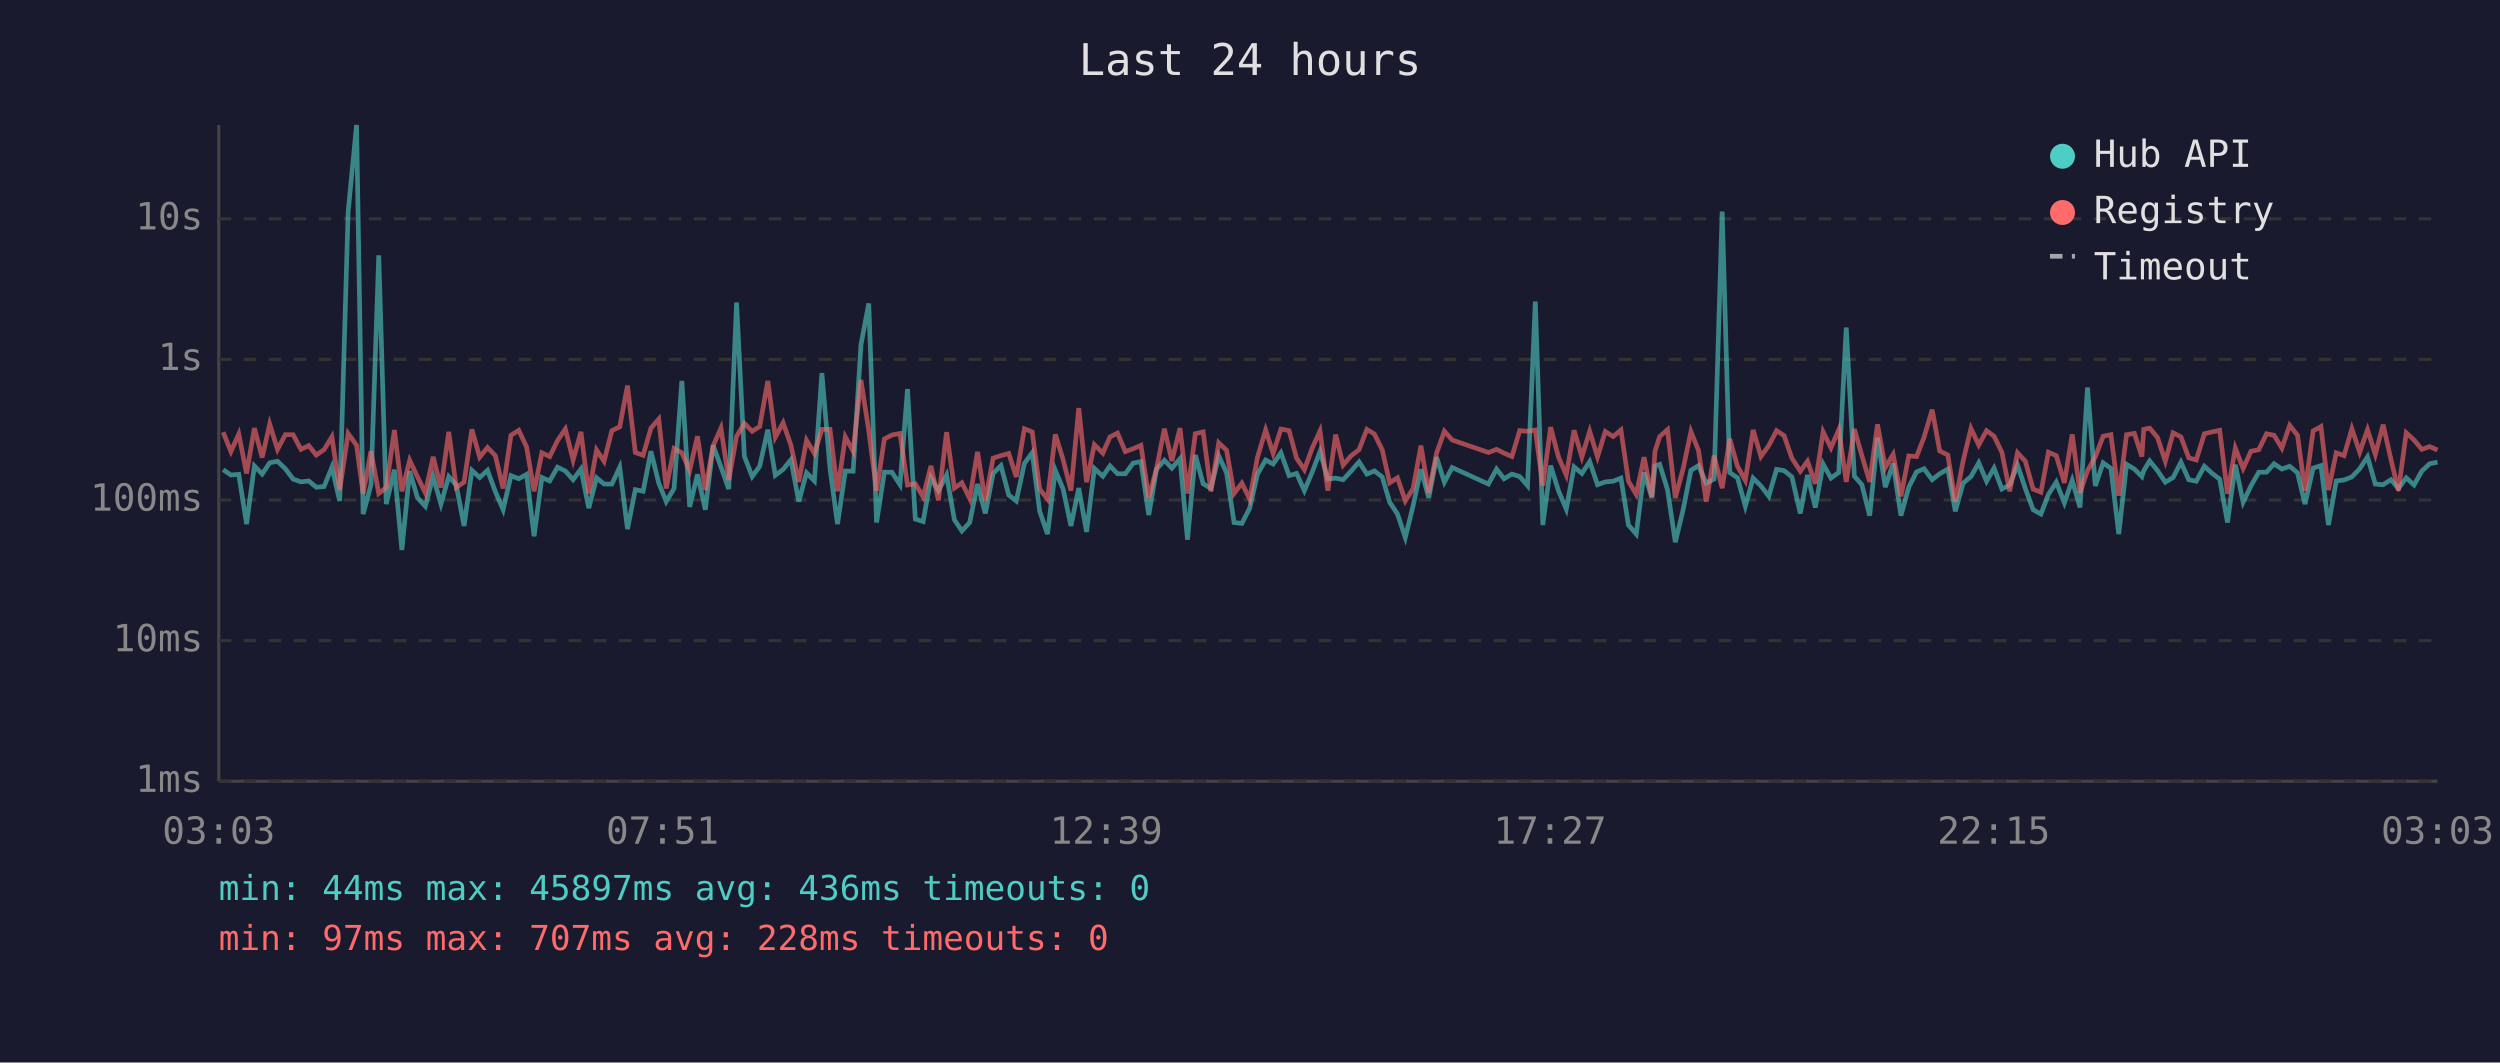
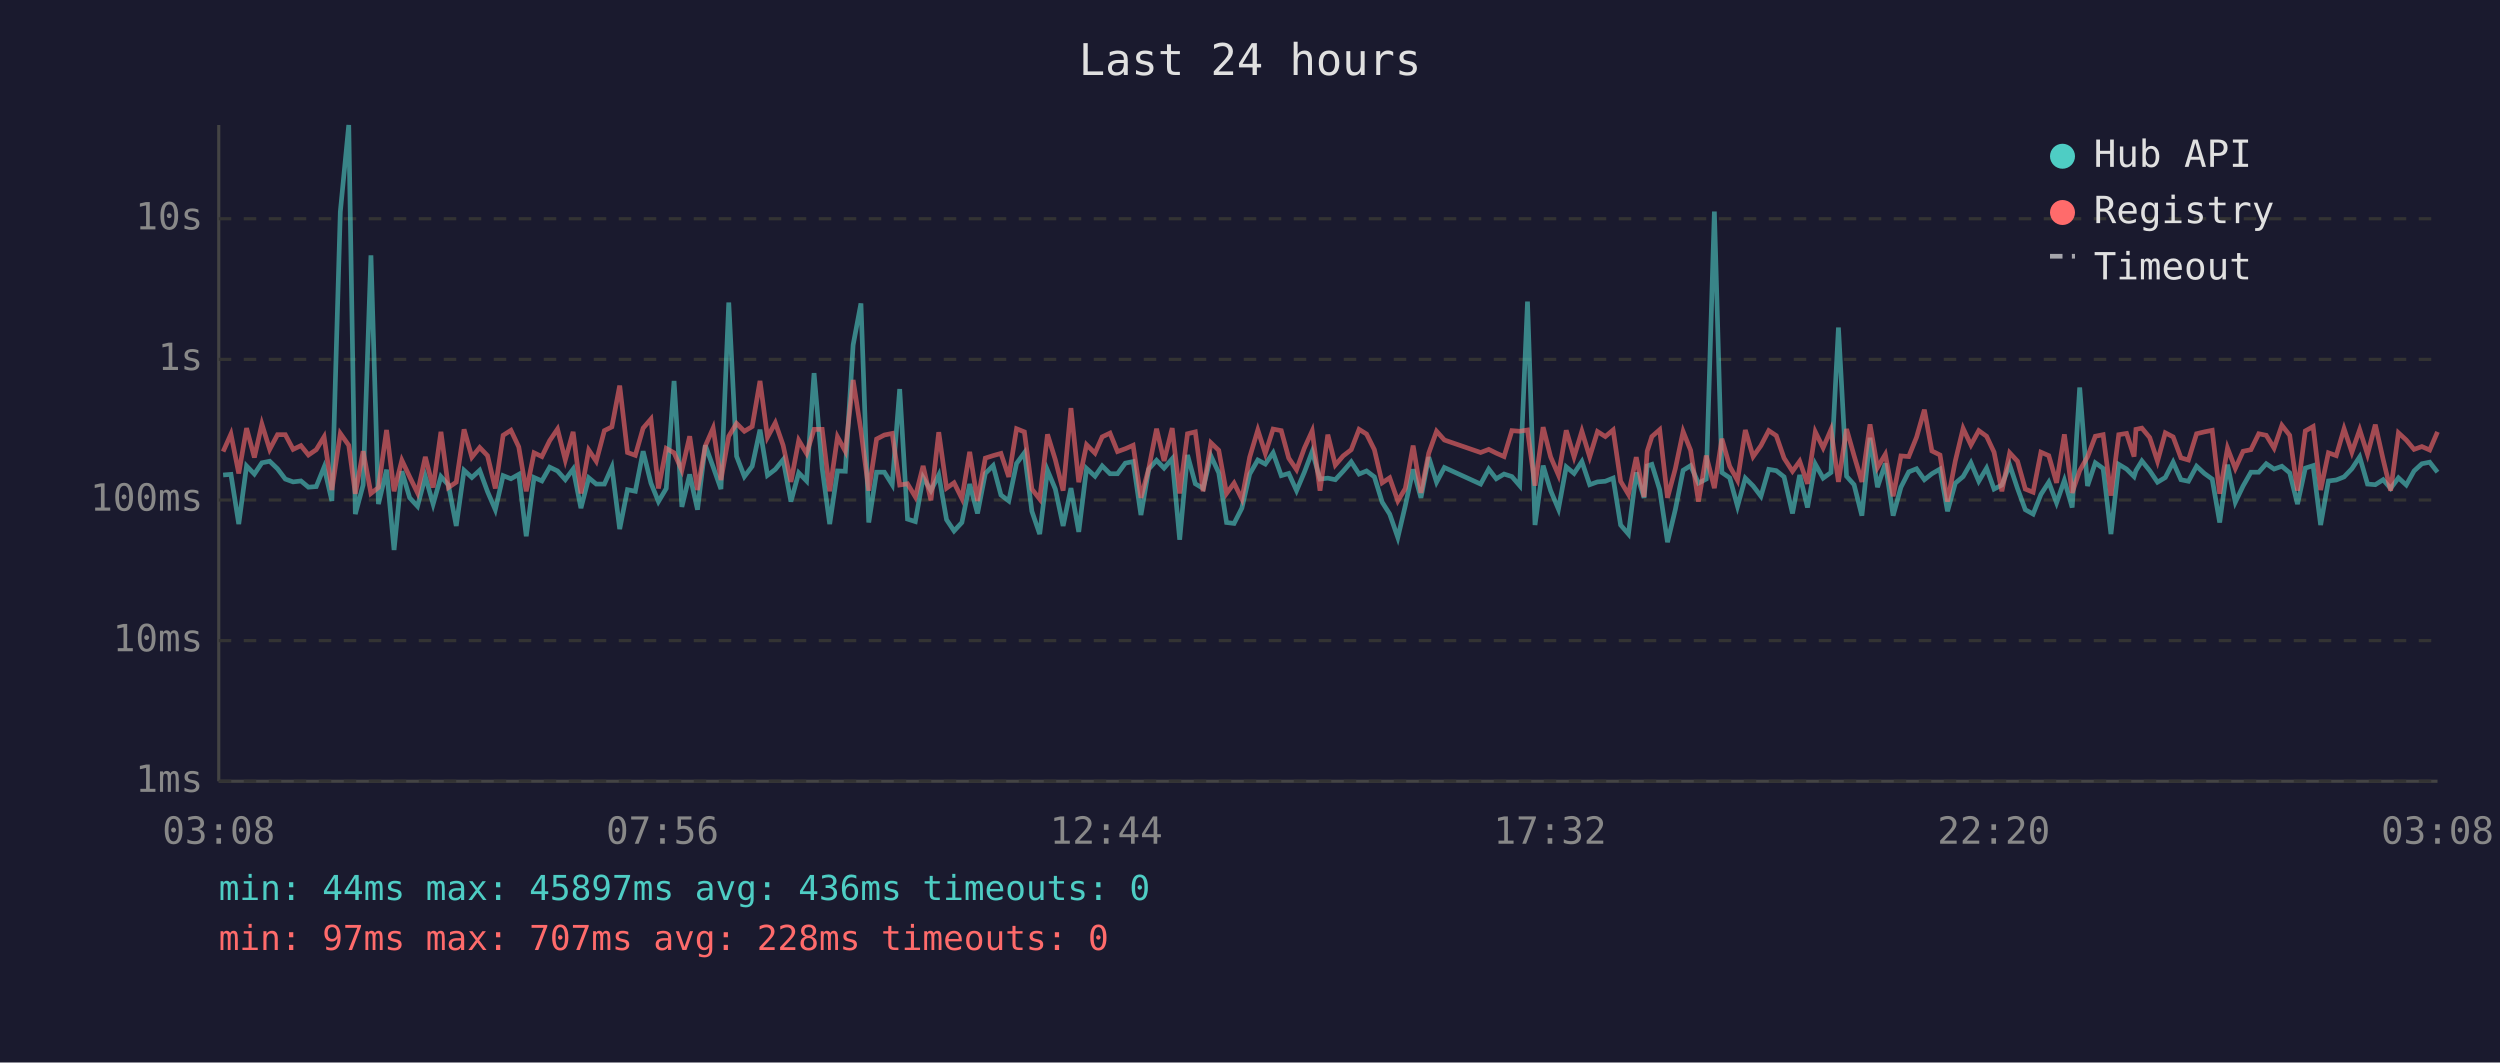
<svg xmlns="http://www.w3.org/2000/svg" viewBox="0 0 800 340" font-family="monospace" font-size="12">
  <rect width="800" height="340" fill="#1a1a2e" />
  <text x="400" y="24" fill="#e0e0e0" font-size="14" text-anchor="middle">Last 24 hours</text>
  <line x1="70" y1="40" x2="70" y2="250" stroke="#444" stroke-width="1" />
  <line x1="70" y1="250" x2="780" y2="250" stroke="#444" stroke-width="1" />
  <line x1="70" y1="250" x2="780" y2="250" stroke="#333" stroke-width="1" stroke-dasharray="4" />
  <text x="65" y="250" fill="#888" text-anchor="end" dominant-baseline="middle">1ms</text>
  <line x1="70" y1="205" x2="780" y2="205" stroke="#333" stroke-width="1" stroke-dasharray="4" />
  <text x="65" y="205" fill="#888" text-anchor="end" dominant-baseline="middle">10ms</text>
  <line x1="70" y1="160" x2="780" y2="160" stroke="#333" stroke-width="1" stroke-dasharray="4" />
  <text x="65" y="160" fill="#888" text-anchor="end" dominant-baseline="middle">100ms</text>
  <line x1="70" y1="115" x2="780" y2="115" stroke="#333" stroke-width="1" stroke-dasharray="4" />
  <text x="65" y="115" fill="#888" text-anchor="end" dominant-baseline="middle">1s</text>
  <line x1="70" y1="70" x2="780" y2="70" stroke="#333" stroke-width="1" stroke-dasharray="4" />
  <text x="65" y="70" fill="#888" text-anchor="end" dominant-baseline="middle">10s</text>
-   <text x="70" y="270" fill="#888" text-anchor="middle">03:03</text>
-   <text x="212" y="270" fill="#888" text-anchor="middle">07:51</text>
-   <text x="354" y="270" fill="#888" text-anchor="middle">12:39</text>
-   <text x="496" y="270" fill="#888" text-anchor="middle">17:27</text>
-   <text x="638" y="270" fill="#888" text-anchor="middle">22:15</text>
-   <text x="780" y="270" fill="#888" text-anchor="middle">03:03</text>
-   <polyline points="71.4,150.3 73.9,152.0 76.4,151.8 78.9,167.7 81.4,149.1 83.9,151.7 86.3,148.1 88.8,147.6 91.3,150.0 93.8,153.3 96.3,154.2 98.8,153.9 101.2,155.9 103.7,155.7 106.2,149.5 108.7,160.3 111.4,67.8 114.1,40.0 116.2,164.5 118.7,155.2 121.2,81.7 123.6,161.3 126.2,150.3 128.6,176.0 131.1,150.8 133.6,159.3 136.1,162.0 138.6,152.5 141.1,161.3 143.6,152.5 146.0,155.2 148.5,168.3 151.0,150.5 153.5,152.8 156.0,150.5 158.5,157.3 161.0,163.1 163.5,152.2 166.0,153.2 168.5,151.8 170.9,171.6 173.4,152.8 175.9,153.9 178.4,149.5 180.9,150.7 183.4,153.5 185.9,150.1 188.4,162.6 190.9,152.9 193.3,154.9 195.8,154.9 198.3,149.5 200.8,169.3 203.3,156.7 205.8,157.2 208.3,144.4 210.8,154.6 213.2,160.5 215.7,156.3 218.2,121.9 220.7,162.2 223.2,151.8 225.7,163.1 228.2,142.5 230.7,149.4 233.2,156.5 235.7,96.8 238.2,146.0 240.7,152.5 243.1,149.2 245.7,137.5 248.1,152.1 250.6,150.2 253.1,147.1 255.6,160.5 258.1,151.3 260.6,153.9 263.0,119.4 265.6,149.9 268.0,167.7 270.5,150.7 273.0,150.8 275.5,110.4 278.0,97.1 280.5,167.2 283.0,151.1 285.4,151.1 288.0,155.1 290.4,124.5 292.9,166.1 295.4,166.9 297.9,152.8 300.3,157.0 302.9,152.0 305.4,166.3 307.8,169.9 310.3,167.2 312.8,154.9 315.3,164.3 317.8,151.5 320.3,149.0 322.8,158.4 325.2,160.3 327.8,148.3 330.3,144.9 332.7,163.6 335.2,170.9 337.7,150.5 340.2,156.5 342.7,168.3 345.2,156.2 347.7,170.2 350.2,149.9 352.9,152.4 355.2,149.1 357.6,151.6 360.1,151.6 362.6,148.2 365.1,147.7 367.6,164.8 370.1,150.1 372.6,147.3 375.0,149.8 377.6,146.8 380.0,172.7 382.5,145.6 385.0,154.8 387.5,156.3 390.0,145.9 392.5,151.3 394.9,167.2 397.4,167.5 399.9,162.6 402.4,151.7 405.0,147.2 407.4,148.5 409.9,144.9 412.5,152.2 414.9,151.5 417.4,157.0 419.9,151.1 422.4,144.5 424.9,153.3 427.4,153.0 429.8,153.5 432.3,150.8 434.9,147.8 437.4,151.7 439.8,150.7 442.3,152.6 444.7,160.7 447.2,164.5 449.7,172.0 452.2,161.8 454.7,150.2 457.2,159.3 459.7,146.3 462.2,154.3 464.7,149.6 476.3,154.9 478.9,150.1 481.3,153.2 483.8,151.7 486.3,152.5 488.8,155.4 491.3,96.5 493.7,168.0 496.2,149.0 498.7,157.0 501.2,162.9 503.7,149.4 506.2,151.5 508.7,147.7 511.2,155.1 513.7,154.2 516.2,154.0 518.7,153.0 521.1,168.0 523.6,170.9 526.1,151.2 528.6,159.3 529.6,149.1 531.1,148.6 533.6,156.7 536.1,173.5 538.6,163.1 541.1,150.5 543.5,149.0 546.0,154.6 548.5,153.3 551.1,67.7 553.5,151.2 556.0,152.9 558.5,162.0 561.0,153.0 563.5,155.5 566.0,158.8 568.5,150.2 570.9,150.6 573.4,152.6 576.1,164.3 578.4,152.0 580.9,162.4 583.4,148.5 585.9,153.0 588.4,151.2 590.8,104.8 593.4,152.4 595.8,155.1 598.3,165.0 600.8,140.1 603.3,155.9 605.8,148.3 608.3,165.0 610.8,155.9 613.3,151.0 615.7,150.0 618.3,153.5 620.7,151.6 623.3,150.1 625.7,163.6 628.2,154.6 630.7,152.5 633.2,148.1 635.7,154.0 638.1,149.8 640.6,156.5 643.1,155.2 645.6,148.8 648.1,156.3 650.6,163.1 653.1,164.5 655.5,158.2 658.0,154.3 660.6,160.9 663.1,153.7 665.6,162.4 668.0,124.0 670.5,155.5 673.0,148.1 675.5,149.9 678.0,170.9 680.5,148.6 683.0,150.1 685.4,152.5 686.0,150.6 687.9,147.5 690.4,150.6 692.9,154.3 695.4,152.8 697.9,147.9 700.4,153.5 702.8,154.0 705.4,149.2 707.9,151.5 710.3,153.3 712.8,167.2 715.3,148.7 717.8,160.7 720.3,155.5 722.8,151.1 725.3,151.1 727.7,148.4 730.2,150.1 732.7,149.2 735.2,151.3 737.6,161.3 740.2,149.8 742.7,149.0 745.1,168.0 747.6,153.9 750.1,153.6 752.6,152.6 755.1,150.0 757.6,146.2 760.1,154.9 762.6,155.1 765.1,153.5 767.5,156.3 770.0,152.9 772.5,155.2 775.0,150.7 777.5,148.4 780.0,147.9" fill="none" stroke="#4ecdc4" stroke-width="1.5" opacity="0.6" />
-   <polyline points="71.4,138.3 73.9,144.5 76.4,138.9 78.9,151.5 81.4,137.0 83.9,146.4 86.3,135.7 88.8,143.8 91.3,139.1 93.8,139.1 96.3,143.8 98.8,142.6 101.2,145.6 103.7,143.9 106.2,139.8 108.7,156.8 111.4,138.7 114.1,142.5 116.2,158.0 118.7,144.4 121.2,157.9 123.6,156.0 126.2,137.6 128.6,157.2 131.1,147.3 133.6,152.6 136.1,157.7 138.6,146.2 141.1,156.0 143.6,138.2 146.0,156.0 148.5,154.3 151.0,137.4 153.5,146.3 156.0,143.2 158.5,145.8 161.0,156.3 163.5,139.3 166.0,137.7 168.5,143.0 170.9,157.2 173.4,144.9 175.9,146.1 178.4,141.0 180.9,137.3 183.4,147.2 185.9,138.2 188.4,157.9 190.9,144.0 193.3,147.6 195.8,137.8 198.3,136.6 200.8,123.4 203.3,144.8 205.8,145.7 208.3,137.0 210.8,134.1 213.2,156.3 215.7,143.5 218.2,144.9 220.7,150.5 223.2,139.6 225.7,156.8 228.2,142.7 230.7,137.0 233.2,153.6 235.7,139.6 238.2,135.5 240.7,138.0 243.1,136.5 245.7,121.9 248.1,139.9 250.6,135.3 253.1,142.5 255.6,154.2 258.1,140.9 260.6,145.1 263.0,137.4 265.6,137.4 268.0,157.2 270.5,139.8 273.0,144.4 275.5,121.6 278.0,137.8 280.5,157.0 283.0,140.5 285.4,139.2 288.0,138.7 290.4,155.2 292.9,154.8 295.4,159.0 297.9,149.1 300.3,160.1 302.9,138.3 305.4,156.2 307.8,154.5 310.3,159.5 312.8,144.6 315.3,160.3 317.8,146.6 320.3,145.8 322.8,145.1 325.2,152.6 327.8,137.2 330.3,138.2 332.7,156.5 335.2,159.7 337.7,139.0 340.2,147.1 342.7,157.0 345.2,130.6 347.7,154.3 350.2,142.3 352.9,145.0 355.2,139.8 357.6,138.6 360.1,144.5 362.6,143.6 365.1,142.5 367.6,159.3 370.1,149.9 372.6,137.2 375.0,147.5 377.6,137.0 380.0,157.9 382.5,138.8 385.0,138.2 387.5,157.2 390.0,141.7 392.5,144.1 394.9,157.9 397.4,154.6 399.9,159.7 402.4,146.3 405.0,137.6 407.4,145.1 409.9,137.3 412.5,137.8 414.9,146.6 417.4,150.3 419.9,143.4 422.4,137.9 424.9,157.0 427.4,139.1 429.8,148.8 432.3,145.9 434.9,143.9 437.4,137.4 439.8,138.9 442.3,143.9 444.7,154.5 447.2,152.9 449.7,160.3 452.2,156.3 454.7,142.6 457.2,157.7 459.7,145.0 462.2,138.0 464.7,140.8 476.3,144.8 478.9,143.8 481.3,145.0 483.8,146.1 486.3,137.8 488.8,138.0 491.3,137.6 493.7,155.4 496.2,136.7 498.7,146.2 501.2,152.0 503.7,137.7 506.2,146.2 508.7,138.0 511.2,146.2 513.7,138.1 516.2,139.7 518.7,137.6 521.1,154.0 523.6,158.2 526.1,146.3 528.6,159.0 529.6,144.4 531.1,139.7 533.6,137.5 536.1,159.3 538.6,150.0 541.1,138.1 543.5,144.1 546.0,160.5 548.5,145.8 551.1,156.2 553.5,140.4 556.0,149.2 558.5,153.7 561.0,137.6 563.5,146.1 566.0,142.6 568.5,137.8 570.9,139.4 573.4,146.6 576.1,150.8 578.4,147.6 580.9,154.8 583.4,138.2 585.9,143.3 588.4,137.5 590.8,154.2 593.4,137.3 595.8,145.8 598.3,154.2 600.8,135.8 603.3,149.6 605.8,145.4 608.3,158.8 610.8,145.9 613.3,146.1 615.7,139.9 618.3,131.1 620.7,144.3 623.3,145.6 625.7,160.5 628.2,147.5 630.7,137.1 633.2,142.4 635.7,137.8 638.1,139.6 640.6,144.7 643.1,157.2 645.6,144.9 648.1,147.6 650.6,156.5 653.1,157.5 655.5,144.7 658.0,145.8 660.6,154.5 663.1,139.0 665.6,157.7 668.0,150.6 670.5,146.2 673.0,139.6 675.5,139.1 678.0,158.6 680.5,139.1 683.0,138.7 685.4,146.1 686.0,137.4 687.9,137.0 690.4,140.0 692.9,147.6 695.4,138.5 697.9,139.8 700.4,146.5 702.8,147.2 705.4,138.8 707.9,138.2 710.3,137.7 712.8,158.0 715.3,143.4 717.8,149.9 720.3,144.4 722.8,143.9 725.3,138.8 727.7,139.3 730.2,143.4 732.7,136.1 735.2,139.3 737.6,157.0 740.2,137.9 742.7,136.5 745.1,156.8 747.6,144.9 750.1,145.8 752.6,137.2 755.1,144.7 757.6,137.5 760.1,145.4 762.6,135.9 765.1,147.0 767.5,157.0 770.0,138.5 772.5,140.8 775.0,143.8 777.5,142.9 780.0,144.0" fill="none" stroke="#ff6b6b" stroke-width="1.5" opacity="0.6" />
+   <text x="70" y="270" fill="#888" text-anchor="middle">03:08</text>
+   <text x="212" y="270" fill="#888" text-anchor="middle">07:56</text>
+   <text x="354" y="270" fill="#888" text-anchor="middle">12:44</text>
+   <text x="496" y="270" fill="#888" text-anchor="middle">17:32</text>
+   <text x="638" y="270" fill="#888" text-anchor="middle">22:20</text>
+   <text x="780" y="270" fill="#888" text-anchor="middle">03:08</text>
+   <polyline points="71.4,152.0 73.9,151.8 76.4,167.7 78.9,149.1 81.4,151.7 83.8,148.1 86.3,147.6 88.8,150.0 91.3,153.3 93.8,154.2 96.3,153.9 98.7,155.9 101.2,155.7 103.7,149.5 106.2,160.3 108.9,67.8 111.6,40.0 113.7,164.5 116.2,155.2 118.7,81.7 121.1,161.3 123.7,150.3 126.1,176.0 128.6,150.8 131.1,159.3 133.6,162.0 136.1,152.5 138.6,161.3 141.1,152.5 143.5,155.2 146.0,168.3 148.5,150.5 151.0,152.8 153.5,150.5 156.0,157.3 158.5,163.1 161.0,152.2 163.5,153.2 166.0,151.8 168.4,171.6 170.9,152.8 173.4,153.9 175.9,149.5 178.4,150.7 180.9,153.5 183.4,150.1 185.9,162.6 188.4,152.9 190.8,154.9 193.4,154.9 195.8,149.5 198.3,169.3 200.8,156.7 203.3,157.2 205.8,144.4 208.3,154.6 210.7,160.5 213.2,156.3 215.7,121.9 218.2,162.2 220.7,151.8 223.2,163.1 225.7,142.5 228.2,149.4 230.7,156.5 233.2,96.8 235.7,146.0 238.2,152.5 240.7,149.2 243.2,137.5 245.6,152.1 248.1,150.2 250.6,147.1 253.1,160.5 255.6,151.3 258.1,153.9 260.5,119.4 263.1,149.9 265.5,167.7 268.0,150.7 270.5,150.8 273.0,110.4 275.5,97.1 278.0,167.2 280.5,151.1 283.0,151.1 285.5,155.1 287.9,124.5 290.4,166.1 292.9,166.9 295.4,152.8 297.9,157.0 300.4,152.0 302.9,166.3 305.3,169.9 307.8,167.2 310.3,154.9 312.8,164.3 315.3,151.5 317.8,149.0 320.3,158.4 322.8,160.3 325.3,148.3 327.8,144.9 330.2,163.6 332.7,170.9 335.2,150.5 337.7,156.5 340.2,168.3 342.7,156.2 345.2,170.2 347.7,149.9 350.4,152.4 352.7,149.1 355.2,151.6 357.6,151.6 360.1,148.2 362.6,147.7 365.1,164.8 367.6,150.1 370.1,147.3 372.5,149.8 375.1,146.8 377.5,172.7 380.0,145.6 382.5,154.8 385.0,156.3 387.5,145.9 390.0,151.3 392.5,167.2 394.9,167.5 397.4,162.6 399.9,151.7 402.5,147.2 404.9,148.5 407.4,144.9 410.0,152.2 412.4,151.5 414.9,157.0 417.4,151.1 419.9,144.5 422.4,153.3 424.9,153.0 427.3,153.5 429.8,150.8 432.4,147.8 434.9,151.7 437.3,150.7 439.8,152.6 442.3,160.7 444.7,164.5 447.3,172.0 449.7,161.8 452.2,150.2 454.7,159.3 457.2,146.3 459.7,154.3 462.2,149.6 473.8,154.9 476.4,150.1 478.8,153.2 481.3,151.7 483.8,152.5 486.3,155.4 488.8,96.5 491.2,168.0 493.8,149.0 496.2,157.0 498.7,162.9 501.2,149.4 503.7,151.5 506.2,147.7 508.7,155.1 511.2,154.2 513.7,154.0 516.2,153.0 518.6,168.0 521.1,170.9 523.6,151.2 526.1,159.3 527.1,149.1 528.6,148.6 531.1,156.7 533.6,173.5 536.1,163.1 538.6,150.5 541.0,149.0 543.5,154.6 546.0,153.3 548.6,67.7 551.0,151.2 553.5,152.9 556.0,162.0 558.5,153.0 561.0,155.5 563.5,158.8 566.0,150.2 568.4,150.6 570.9,152.6 573.6,164.3 575.9,152.0 578.4,162.4 580.9,148.5 583.4,153.0 585.9,151.2 588.3,104.8 590.9,152.4 593.3,155.1 595.8,165.0 598.4,140.1 600.8,155.9 603.3,148.3 605.8,165.0 608.3,155.9 610.8,151.0 613.3,150.0 615.8,153.5 618.2,151.6 620.8,150.1 623.2,163.6 625.7,154.6 628.2,152.5 630.7,148.1 633.2,154.0 635.7,149.8 638.1,156.5 640.6,155.2 643.1,148.8 645.6,156.3 648.1,163.1 650.6,164.5 653.1,158.2 655.6,154.3 658.1,160.9 660.6,153.7 663.1,162.4 665.5,124.0 668.0,155.5 670.5,148.1 673.0,149.9 675.5,170.9 678.0,148.6 680.5,150.1 682.9,152.5 683.5,150.6 685.4,147.5 687.9,150.6 690.4,154.3 692.9,152.8 695.4,147.9 697.9,153.5 700.3,154.0 702.9,149.2 705.4,151.5 707.9,153.3 710.3,167.2 712.8,148.7 715.3,160.7 717.8,155.5 720.3,151.1 722.8,151.1 725.2,148.4 727.7,150.1 730.2,149.2 732.7,151.3 735.2,161.3 737.7,149.8 740.2,149.0 742.6,168.0 745.1,153.9 747.6,153.6 750.1,152.6 752.6,150.0 755.1,146.2 757.6,154.9 760.1,155.1 762.6,153.5 765.0,156.3 767.5,152.9 770.0,155.2 772.5,150.7 775.0,148.4 777.5,147.9 780.0,151.1" fill="none" stroke="#4ecdc4" stroke-width="1.5" opacity="0.6" />
+   <polyline points="71.4,144.5 73.9,138.9 76.4,151.5 78.9,137.0 81.4,146.4 83.8,135.7 86.3,143.8 88.8,139.1 91.3,139.1 93.8,143.8 96.3,142.6 98.7,145.6 101.2,143.9 103.7,139.8 106.2,156.8 108.9,138.7 111.6,142.5 113.7,158.0 116.2,144.4 118.7,157.9 121.1,156.0 123.7,137.6 126.1,157.2 128.6,147.3 131.1,152.6 133.6,157.7 136.1,146.2 138.6,156.0 141.1,138.2 143.5,156.0 146.0,154.3 148.5,137.4 151.0,146.3 153.5,143.2 156.0,145.8 158.5,156.3 161.0,139.3 163.5,137.7 166.0,143.0 168.4,157.2 170.9,144.9 173.4,146.1 175.9,141.0 178.4,137.3 180.9,147.2 183.4,138.2 185.9,157.9 188.4,144.0 190.8,147.6 193.4,137.8 195.8,136.6 198.3,123.4 200.8,144.8 203.3,145.7 205.8,137.0 208.3,134.1 210.7,156.3 213.2,143.5 215.7,144.9 218.2,150.5 220.7,139.6 223.2,156.8 225.7,142.7 228.2,137.0 230.7,153.6 233.2,139.6 235.7,135.5 238.2,138.0 240.7,136.5 243.2,121.9 245.6,139.9 248.1,135.3 250.6,142.5 253.1,154.2 255.6,140.9 258.1,145.1 260.5,137.4 263.1,137.4 265.5,157.2 268.0,139.8 270.5,144.4 273.0,121.6 275.5,137.8 278.0,157.0 280.5,140.5 283.0,139.2 285.5,138.7 287.9,155.2 290.4,154.8 292.9,159.0 295.4,149.1 297.9,160.1 300.4,138.3 302.9,156.2 305.3,154.5 307.8,159.5 310.3,144.6 312.8,160.3 315.3,146.6 317.8,145.8 320.3,145.1 322.8,152.6 325.3,137.2 327.8,138.2 330.2,156.5 332.7,159.7 335.2,139.0 337.7,147.1 340.2,157.0 342.7,130.6 345.2,154.3 347.7,142.3 350.4,145.0 352.7,139.8 355.2,138.6 357.6,144.5 360.1,143.6 362.6,142.5 365.1,159.3 367.6,149.9 370.1,137.2 372.5,147.5 375.1,137.0 377.5,157.9 380.0,138.8 382.5,138.2 385.0,157.2 387.5,141.7 390.0,144.1 392.5,157.9 394.9,154.6 397.4,159.7 399.9,146.3 402.5,137.6 404.9,145.1 407.4,137.3 410.0,137.8 412.4,146.6 414.9,150.3 417.4,143.4 419.9,137.9 422.4,157.0 424.9,139.1 427.3,148.8 429.8,145.9 432.4,143.9 434.9,137.4 437.3,138.9 439.8,143.9 442.3,154.5 444.7,152.9 447.3,160.3 449.7,156.3 452.2,142.6 454.7,157.7 457.2,145.0 459.7,138.0 462.2,140.8 473.8,144.8 476.4,143.8 478.8,145.0 481.3,146.1 483.8,137.8 486.3,138.0 488.8,137.6 491.2,155.4 493.8,136.7 496.2,146.2 498.7,152.0 501.2,137.7 503.7,146.2 506.2,138.0 508.7,146.2 511.2,138.1 513.7,139.7 516.2,137.6 518.6,154.0 521.1,158.2 523.6,146.3 526.1,159.0 527.1,144.4 528.6,139.7 531.1,137.5 533.6,159.3 536.1,150.0 538.6,138.1 541.0,144.1 543.5,160.5 546.0,145.8 548.6,156.2 551.0,140.4 553.5,149.2 556.0,153.7 558.5,137.6 561.0,146.1 563.5,142.6 566.0,137.8 568.4,139.4 570.9,146.6 573.6,150.8 575.9,147.6 578.4,154.8 580.9,138.2 583.4,143.3 585.9,137.5 588.3,154.2 590.9,137.3 593.3,145.8 595.8,154.2 598.4,135.8 600.8,149.6 603.3,145.4 605.8,158.8 608.3,145.9 610.8,146.1 613.3,139.9 615.8,131.1 618.2,144.3 620.8,145.6 623.2,160.5 625.7,147.5 628.2,137.1 630.7,142.4 633.2,137.8 635.7,139.6 638.1,144.7 640.6,157.2 643.1,144.9 645.6,147.6 648.1,156.5 650.6,157.5 653.1,144.7 655.6,145.8 658.1,154.5 660.6,139.0 663.1,157.7 665.5,150.6 668.0,146.2 670.5,139.6 673.0,139.1 675.5,158.6 678.0,139.1 680.5,138.7 682.9,146.1 683.5,137.4 685.4,137.0 687.9,140.0 690.4,147.6 692.9,138.5 695.4,139.8 697.9,146.5 700.3,147.2 702.9,138.8 705.4,138.2 707.9,137.7 710.3,158.0 712.8,143.4 715.3,149.9 717.8,144.4 720.3,143.9 722.8,138.8 725.2,139.3 727.7,143.4 730.2,136.1 732.7,139.3 735.2,157.0 737.7,137.9 740.2,136.5 742.6,156.8 745.1,144.9 747.6,145.8 750.1,137.2 752.6,144.7 755.1,137.5 757.6,145.4 760.1,135.9 762.6,147.0 765.0,157.0 767.5,138.5 770.0,140.8 772.5,143.8 775.0,142.9 777.5,144.0 780.0,138.2" fill="none" stroke="#ff6b6b" stroke-width="1.5" opacity="0.6" />
  <circle cx="660" cy="50" r="4" fill="#4ecdc4" />
  <text x="670" y="50" fill="#e0e0e0" dominant-baseline="middle">Hub API</text>
  <circle cx="660" cy="68" r="4" fill="#ff6b6b" />
  <text x="670" y="68" fill="#e0e0e0" dominant-baseline="middle">Registry</text>
  <line x1="656" y1="82" x2="664" y2="82" stroke="#e0e0e0" stroke-width="1.5" stroke-dasharray="4,3" opacity="0.7" />
  <text x="670" y="86" fill="#e0e0e0" dominant-baseline="middle">Timeout</text>
  <text x="70" y="288" fill="#4ecdc4" font-size="11">min: 44ms  max: 45897ms  avg: 436ms  timeouts: 0</text>
  <text x="70" y="304" fill="#ff6b6b" font-size="11">min: 97ms  max: 707ms  avg: 228ms  timeouts: 0</text>
</svg>
